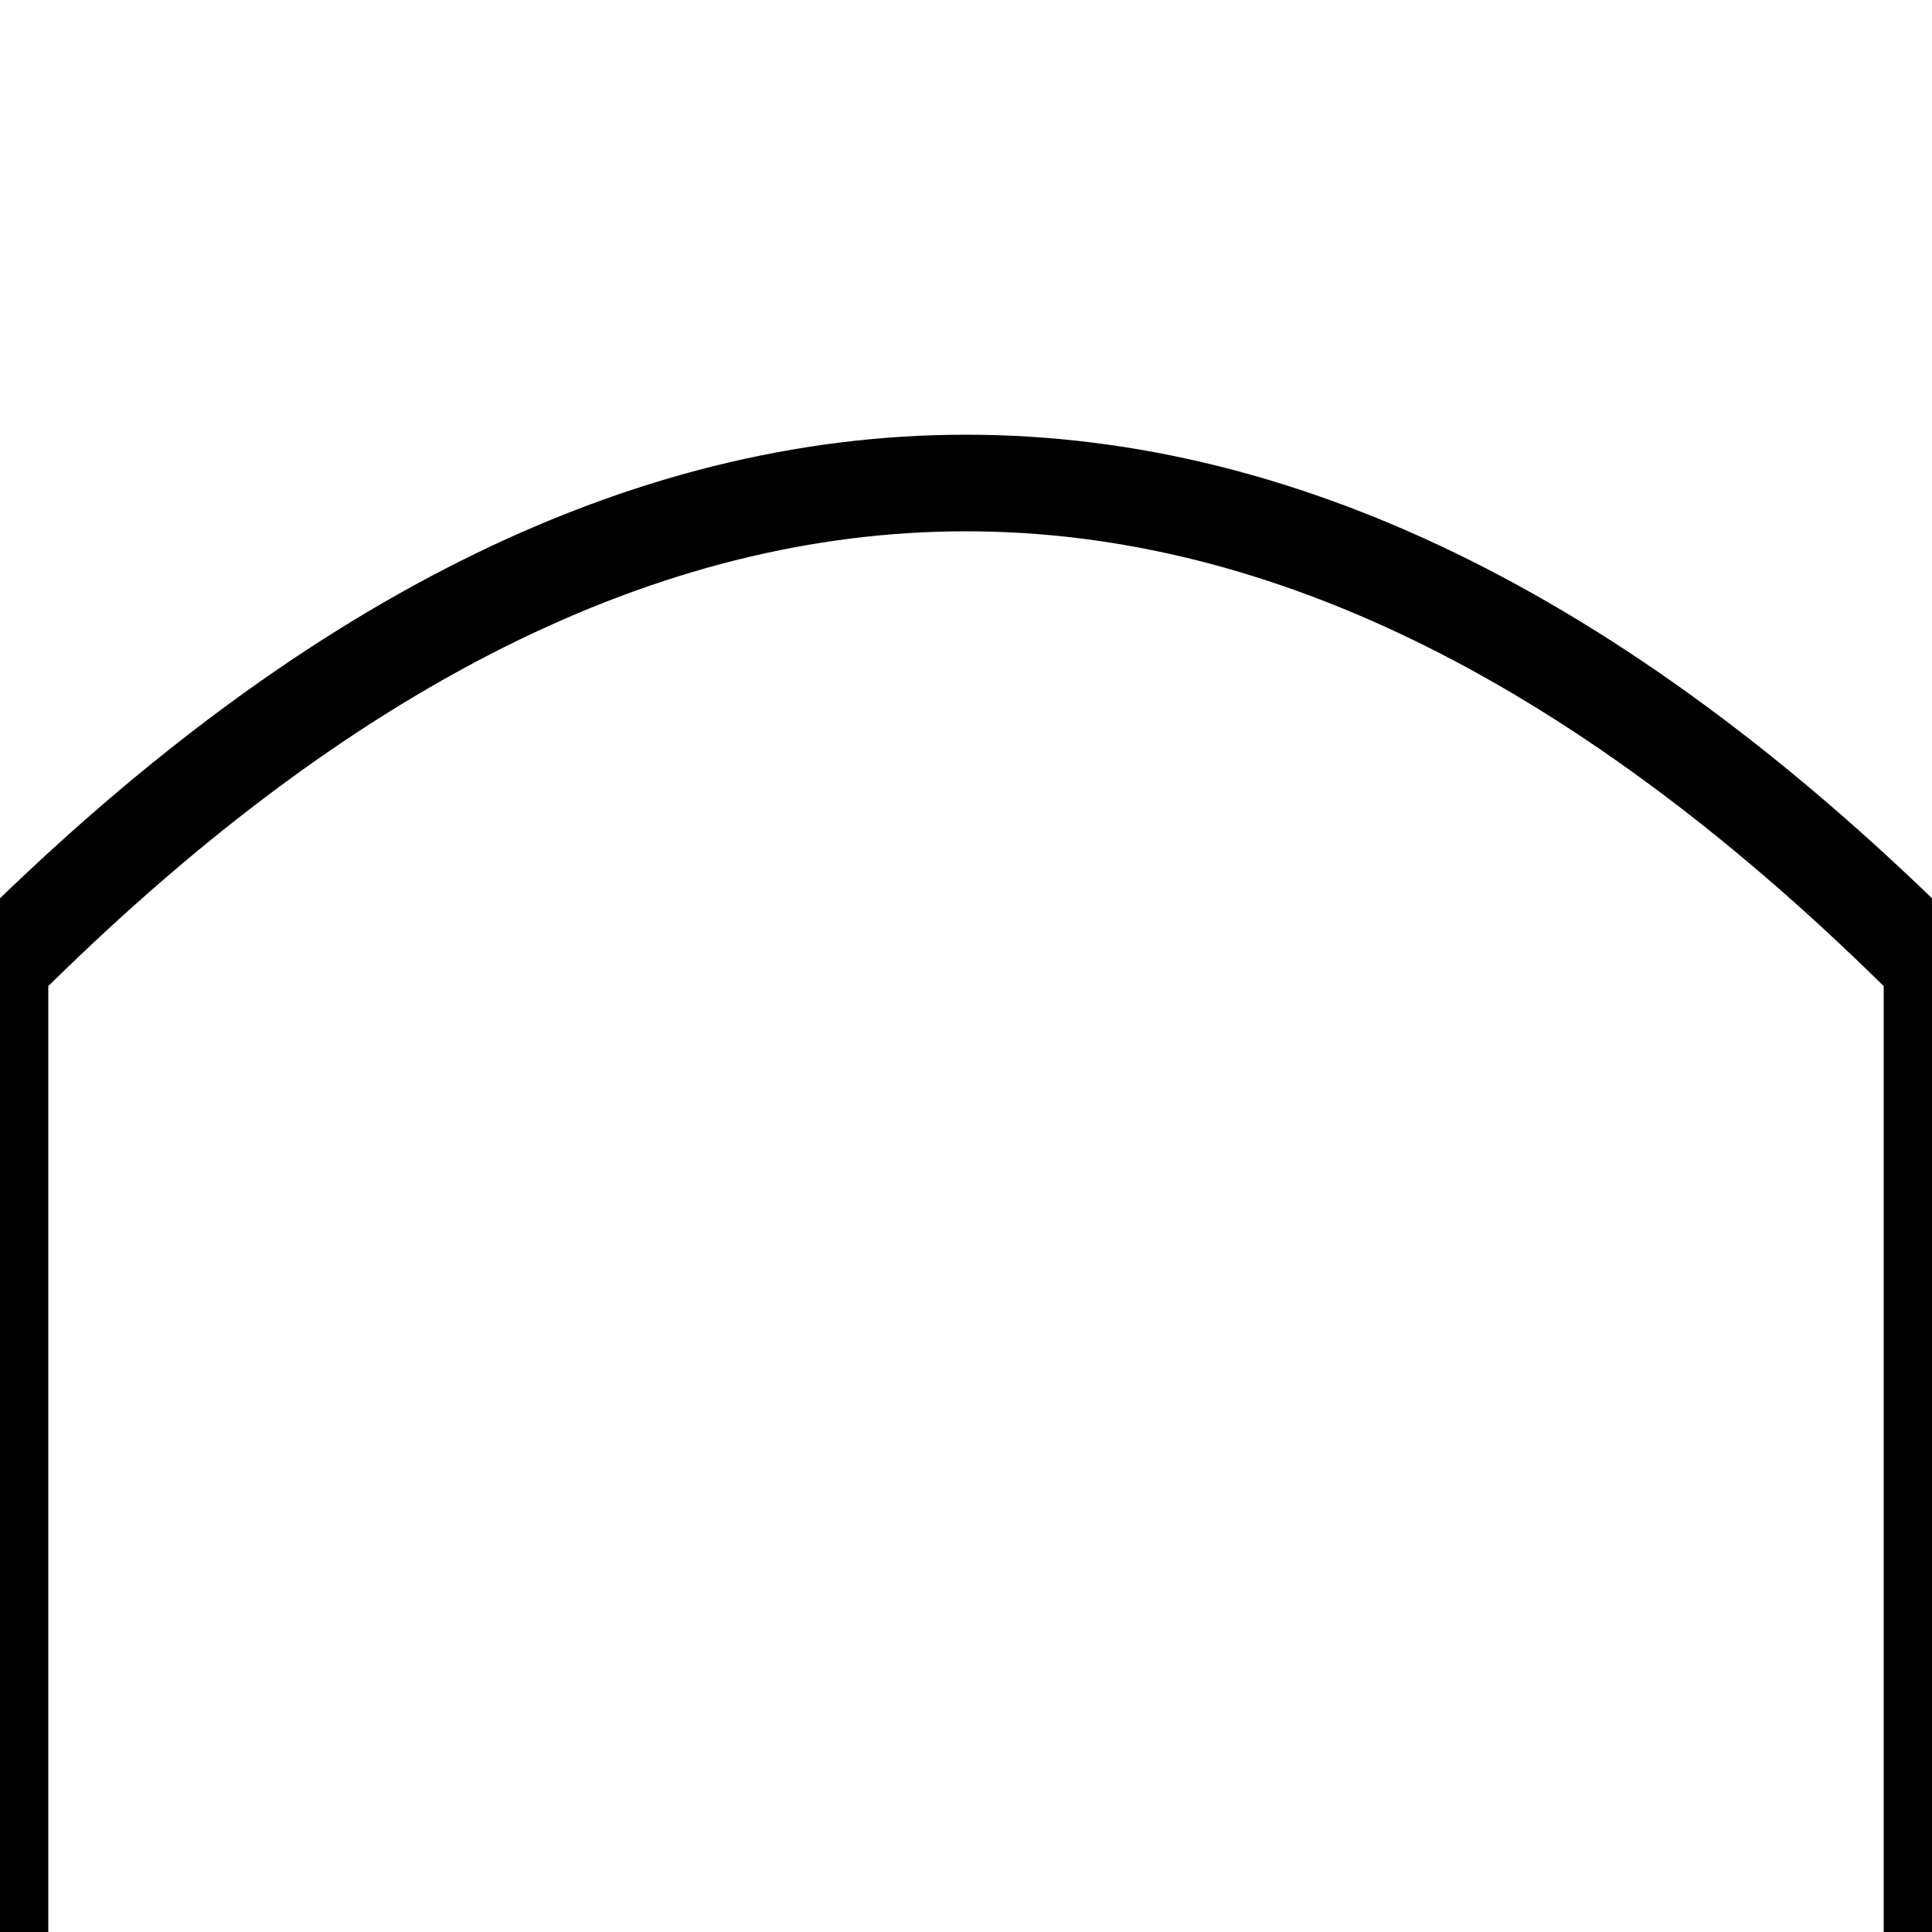
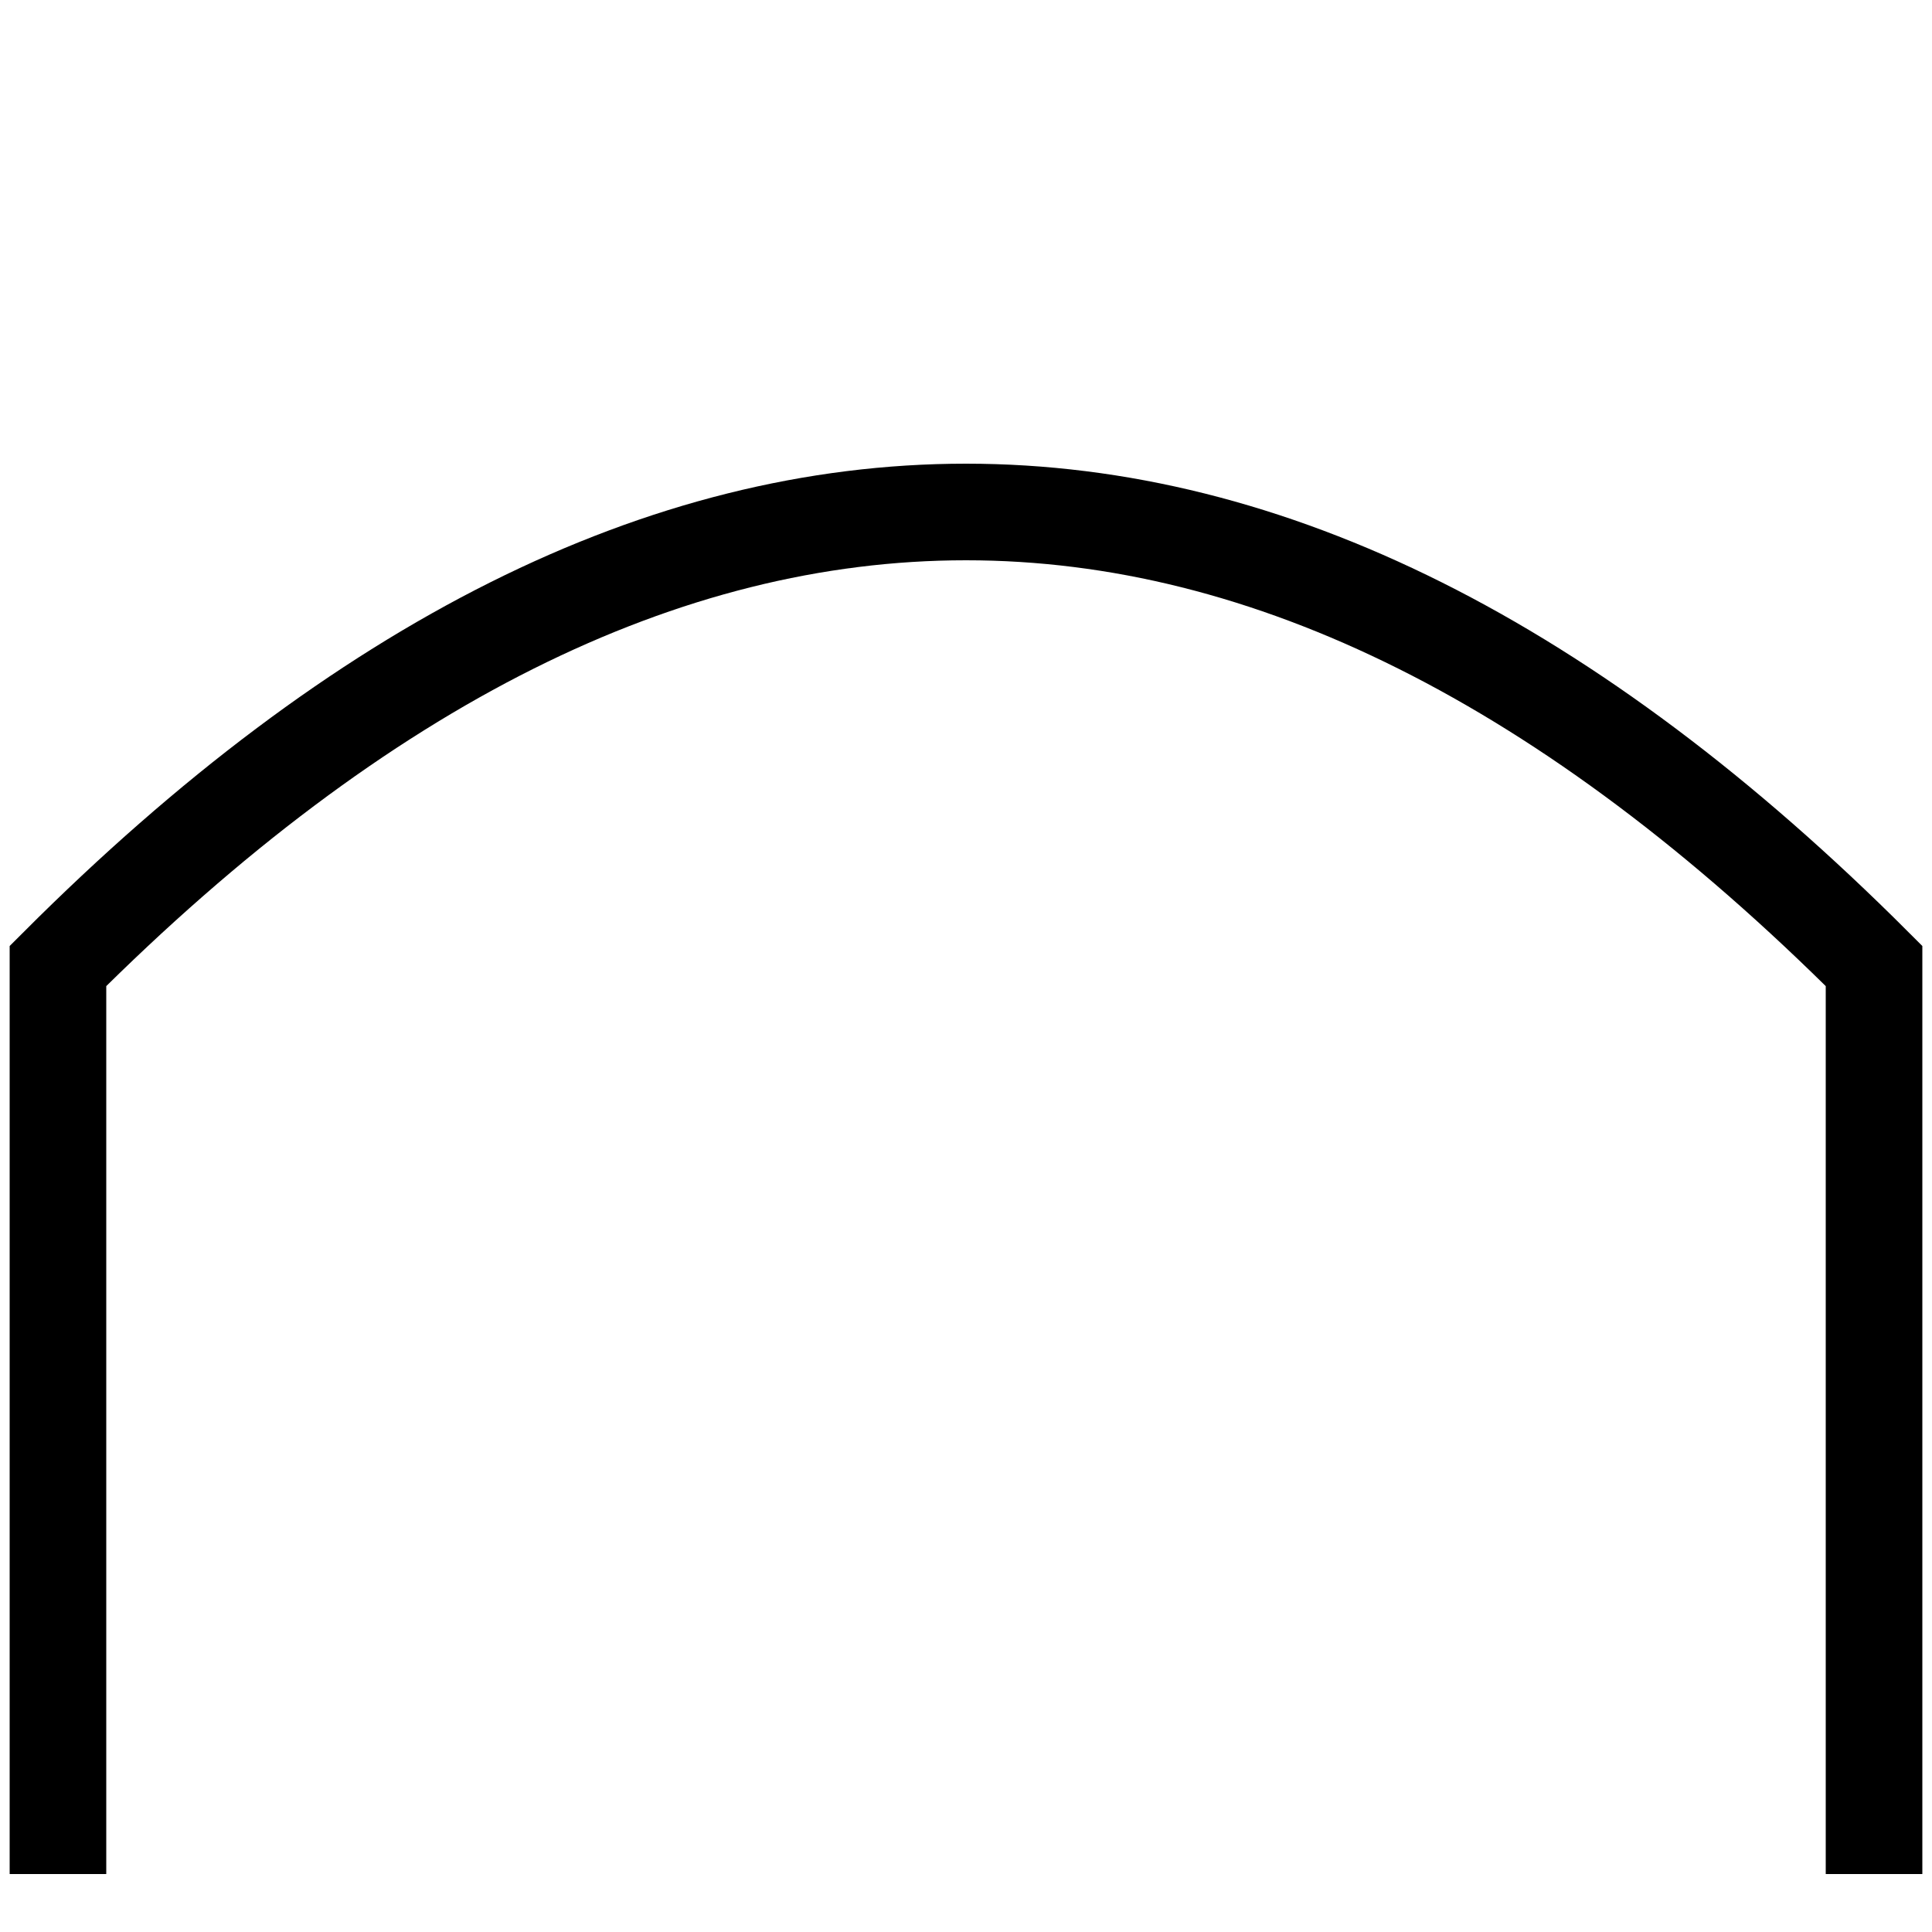
<svg xmlns="http://www.w3.org/2000/svg" viewBox="0 0 100 100">
-   <path d="M 0,100 L 0,50 Q 50,0 100,50 L 100,100" style="stroke:black;stroke-width:5;fill:none;" />
+   <path d="M 3,97 L 3,50 Q 50,3 97,50 L 97,97" style="stroke:black;stroke-width:5;fill:none;" />
</svg>
